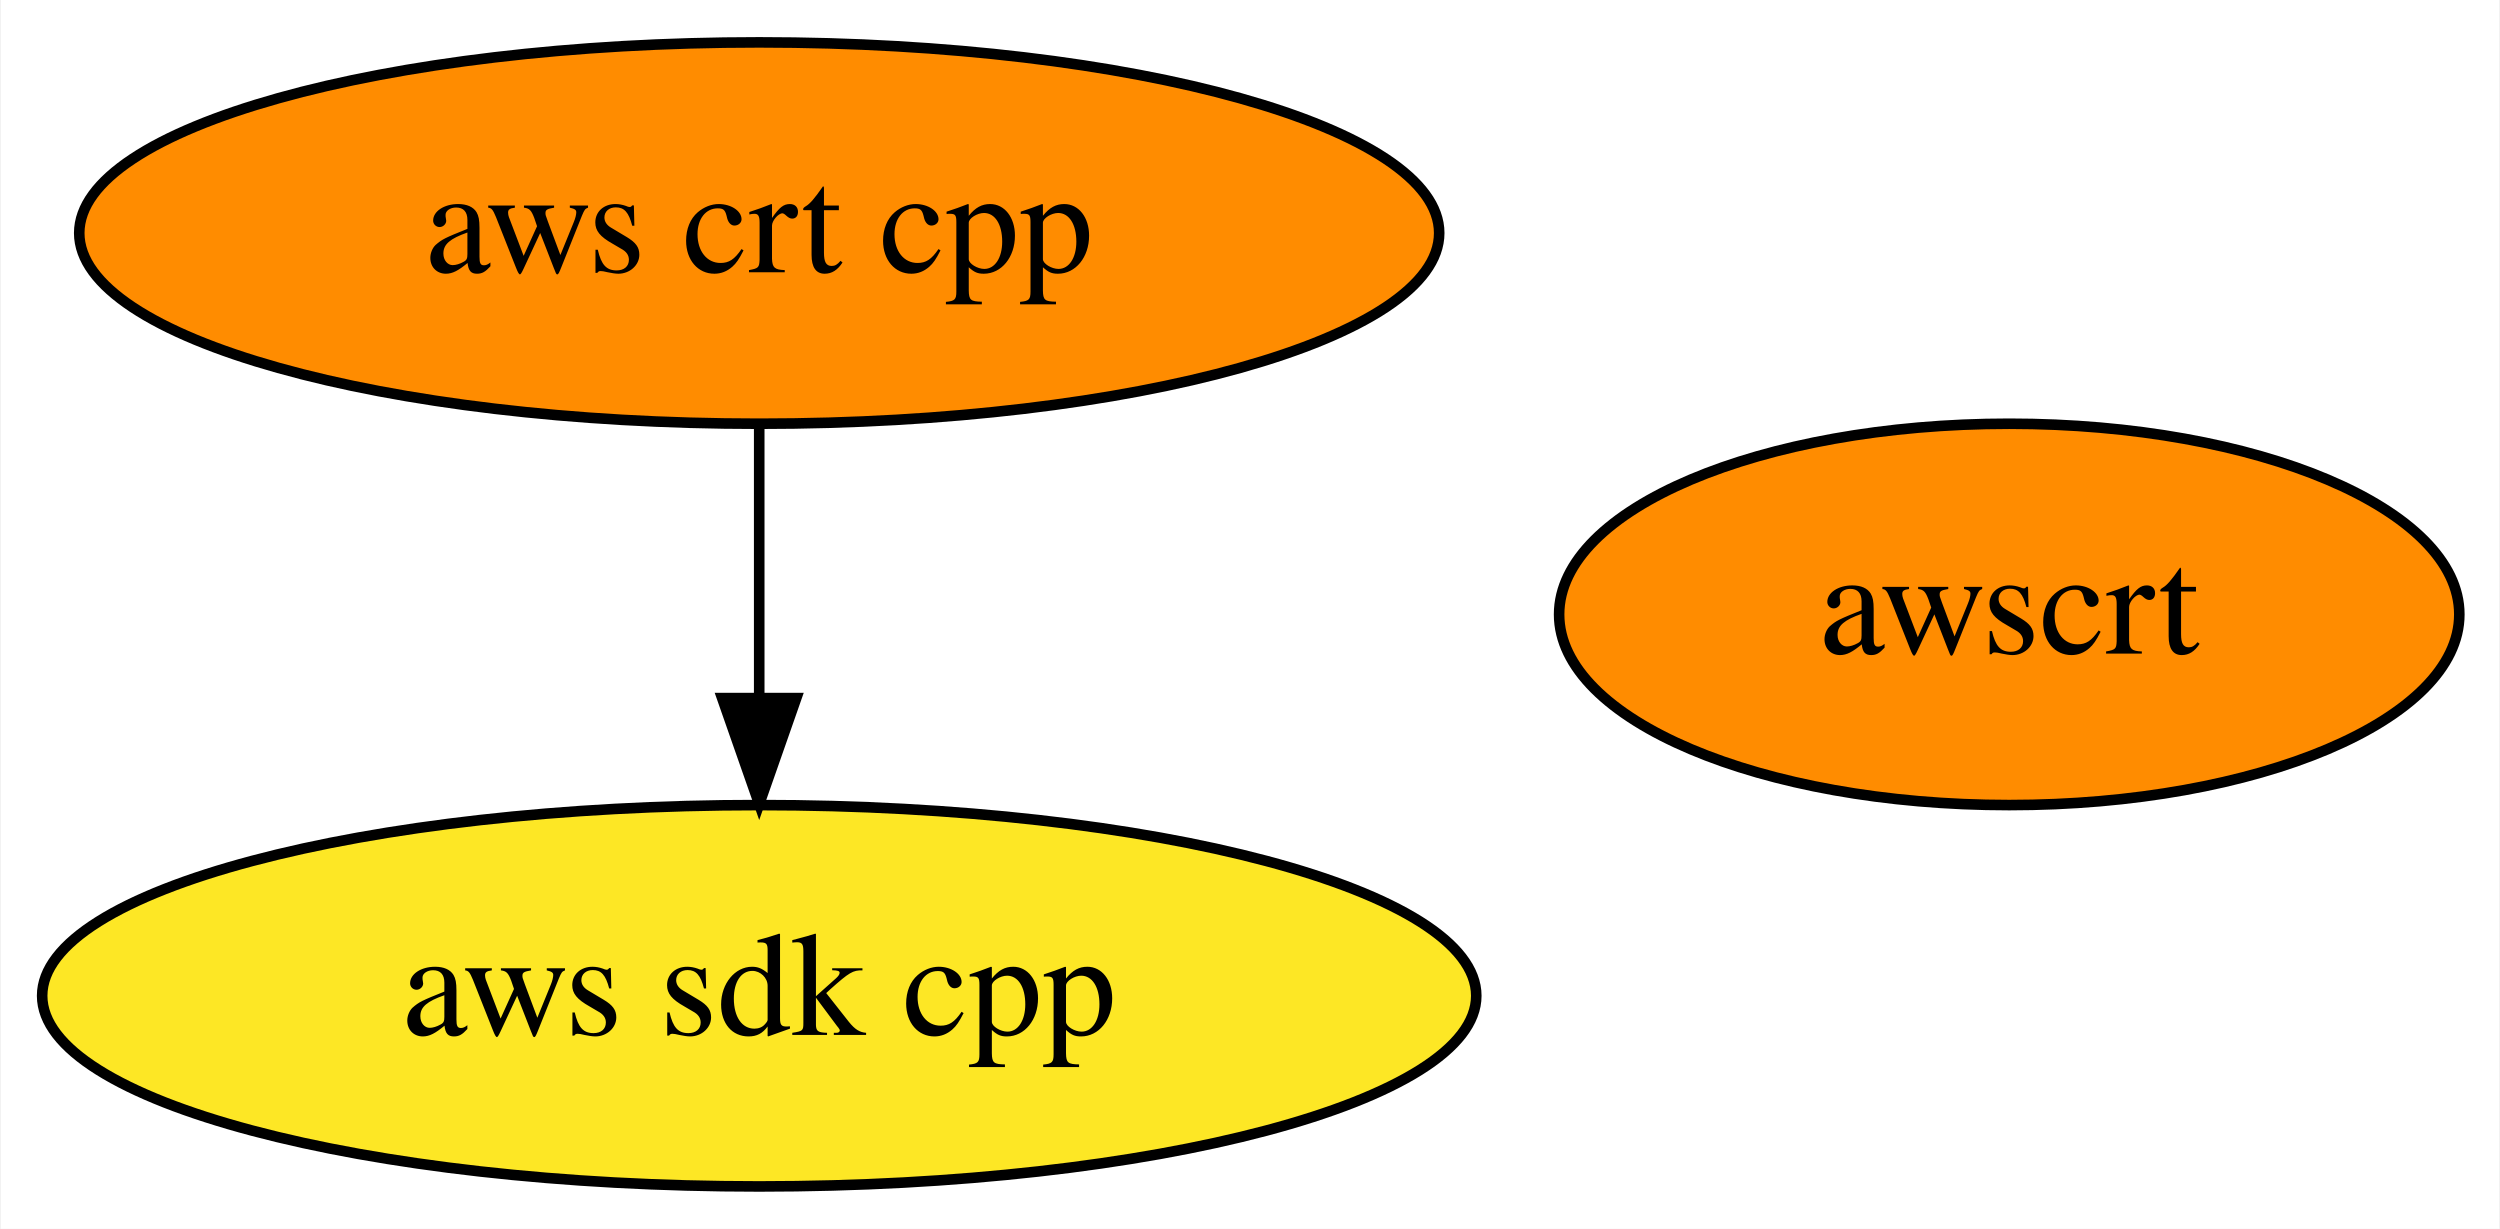
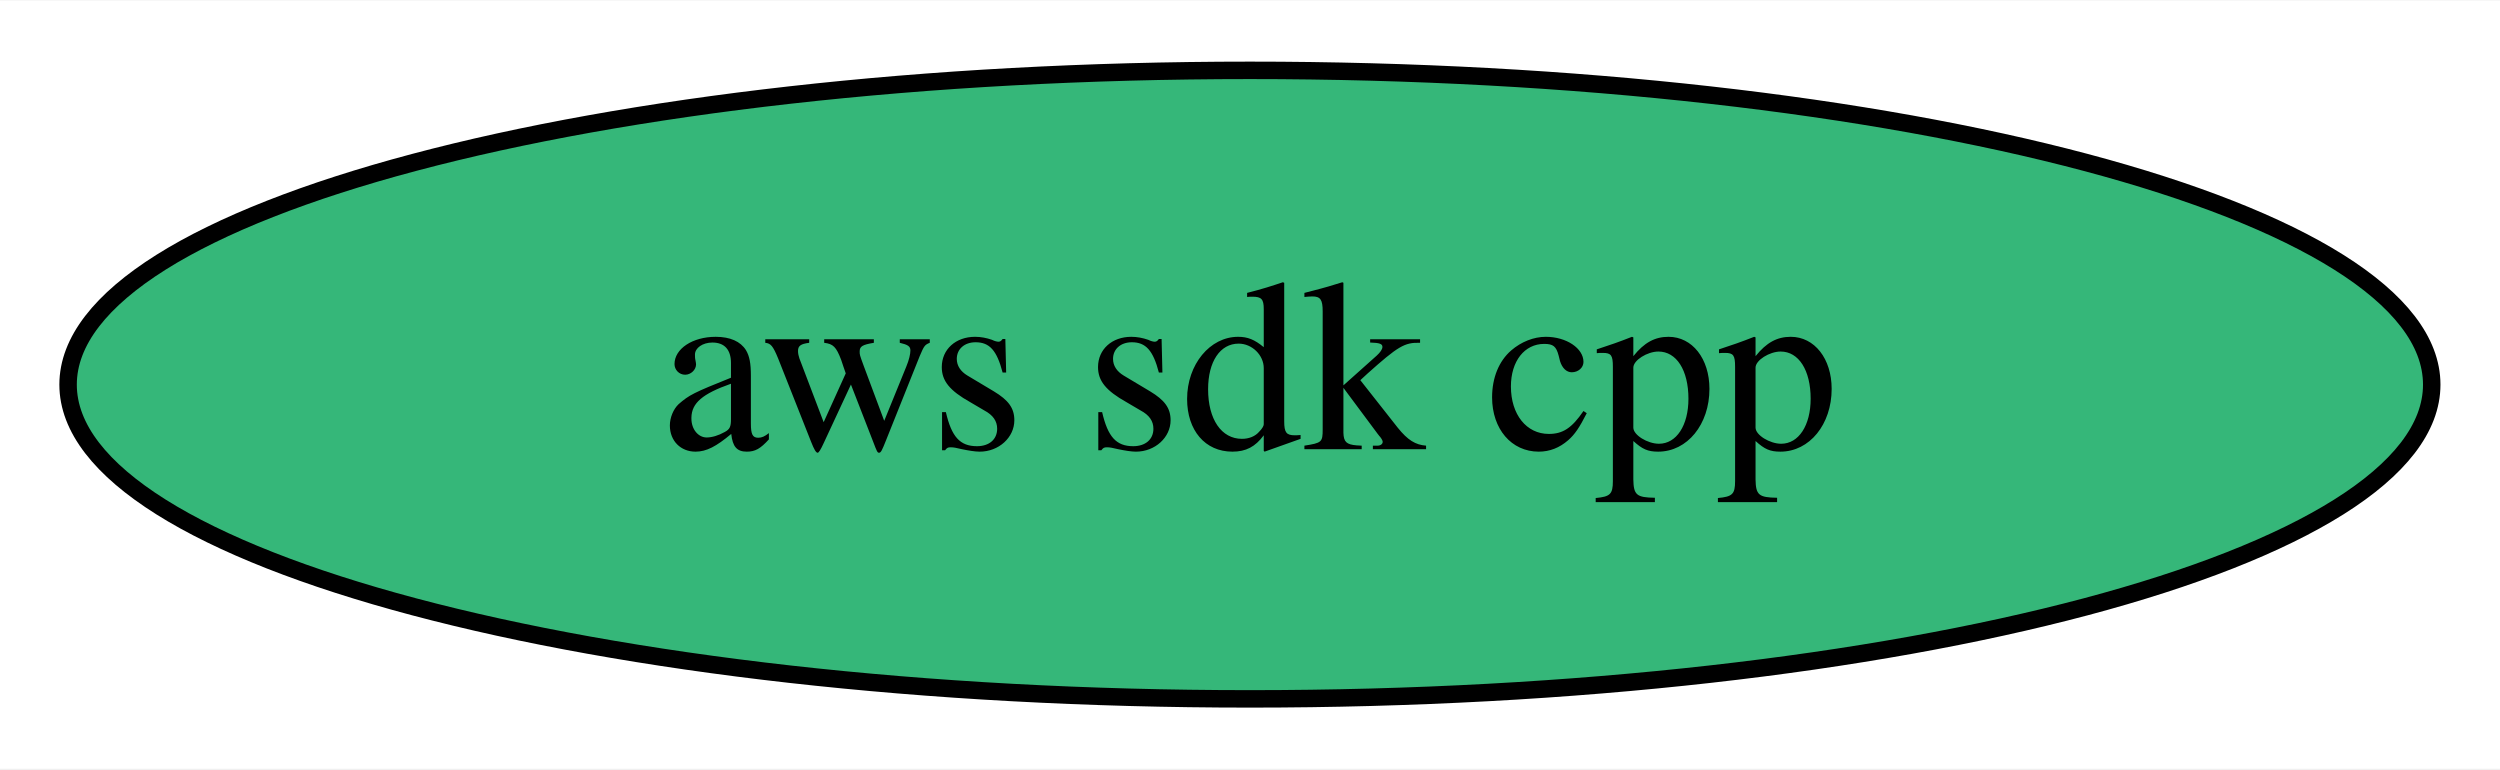
- <svg xmlns="http://www.w3.org/2000/svg" xmlns:xlink="http://www.w3.org/1999/xlink" width="236pt" height="116pt" viewBox="0.00 0.00 235.84 116.00">
-   <g id="graph0" class="graph" transform="scale(1 1) rotate(0) translate(4 112)">
-     <polygon fill="white" stroke="transparent" points="-4,4 -4,-112 231.84,-112 231.84,4 -4,4" />
+ <svg xmlns="http://www.w3.org/2000/svg" xmlns:xlink="http://www.w3.org/1999/xlink" width="143pt" height="44pt" viewBox="0.00 0.00 143.19 44.00">
+   <g id="graph0" class="graph" transform="scale(1 1) rotate(0) translate(4 40)">
+     <polygon fill="white" stroke="transparent" points="-4,4 -4,-40 139.19,-40 139.19,4 -4,4" />
    <g id="node1" class="node">
      <g id="a_node1">
        <a xlink:href="https://github.com/conda-forge/aws-sdk-cpp-feedstock" xlink:title="aws sdk cpp">
-           <ellipse fill="#fde725" stroke="black" cx="67.59" cy="-18" rx="67.69" ry="18" />
+           <ellipse fill="#35b779" stroke="black" cx="67.59" cy="-18" rx="67.69" ry="18" />
          <text text-anchor="middle" x="67.59" y="-14.3" font-family="Times,serif" font-size="14.00">aws sdk cpp</text>
-         </a>
-       </g>
-     </g>
-     <g id="node2" class="node">
-       <g id="a_node2">
-         <a xlink:href="https://github.com/conda-forge/aws-crt-cpp-feedstock" xlink:title="aws crt cpp">
-           <ellipse fill="#ff8c00" stroke="black" cx="67.59" cy="-90" rx="64.19" ry="18" />
-           <text text-anchor="middle" x="67.59" y="-86.3" font-family="Times,serif" font-size="14.00">aws crt cpp</text>
-         </a>
-       </g>
-     </g>
-     <g id="edge1" class="edge">
-       <path fill="none" stroke="black" d="M67.59,-71.7C67.59,-63.98 67.59,-54.71 67.59,-46.11" />
-       <polygon fill="black" stroke="black" points="71.09,-46.1 67.59,-36.1 64.09,-46.1 71.09,-46.1" />
-     </g>
-     <g id="node3" class="node">
-       <g id="a_node3">
-         <a xlink:href="https://github.com/conda-forge/awscrt-feedstock" xlink:title="awscrt">
-           <ellipse fill="#ff8c00" stroke="black" cx="185.59" cy="-54" rx="42.49" ry="18" />
-           <text text-anchor="middle" x="185.59" y="-50.3" font-family="Times,serif" font-size="14.00">awscrt</text>
        </a>
      </g>
    </g>
  </g>
</svg>
